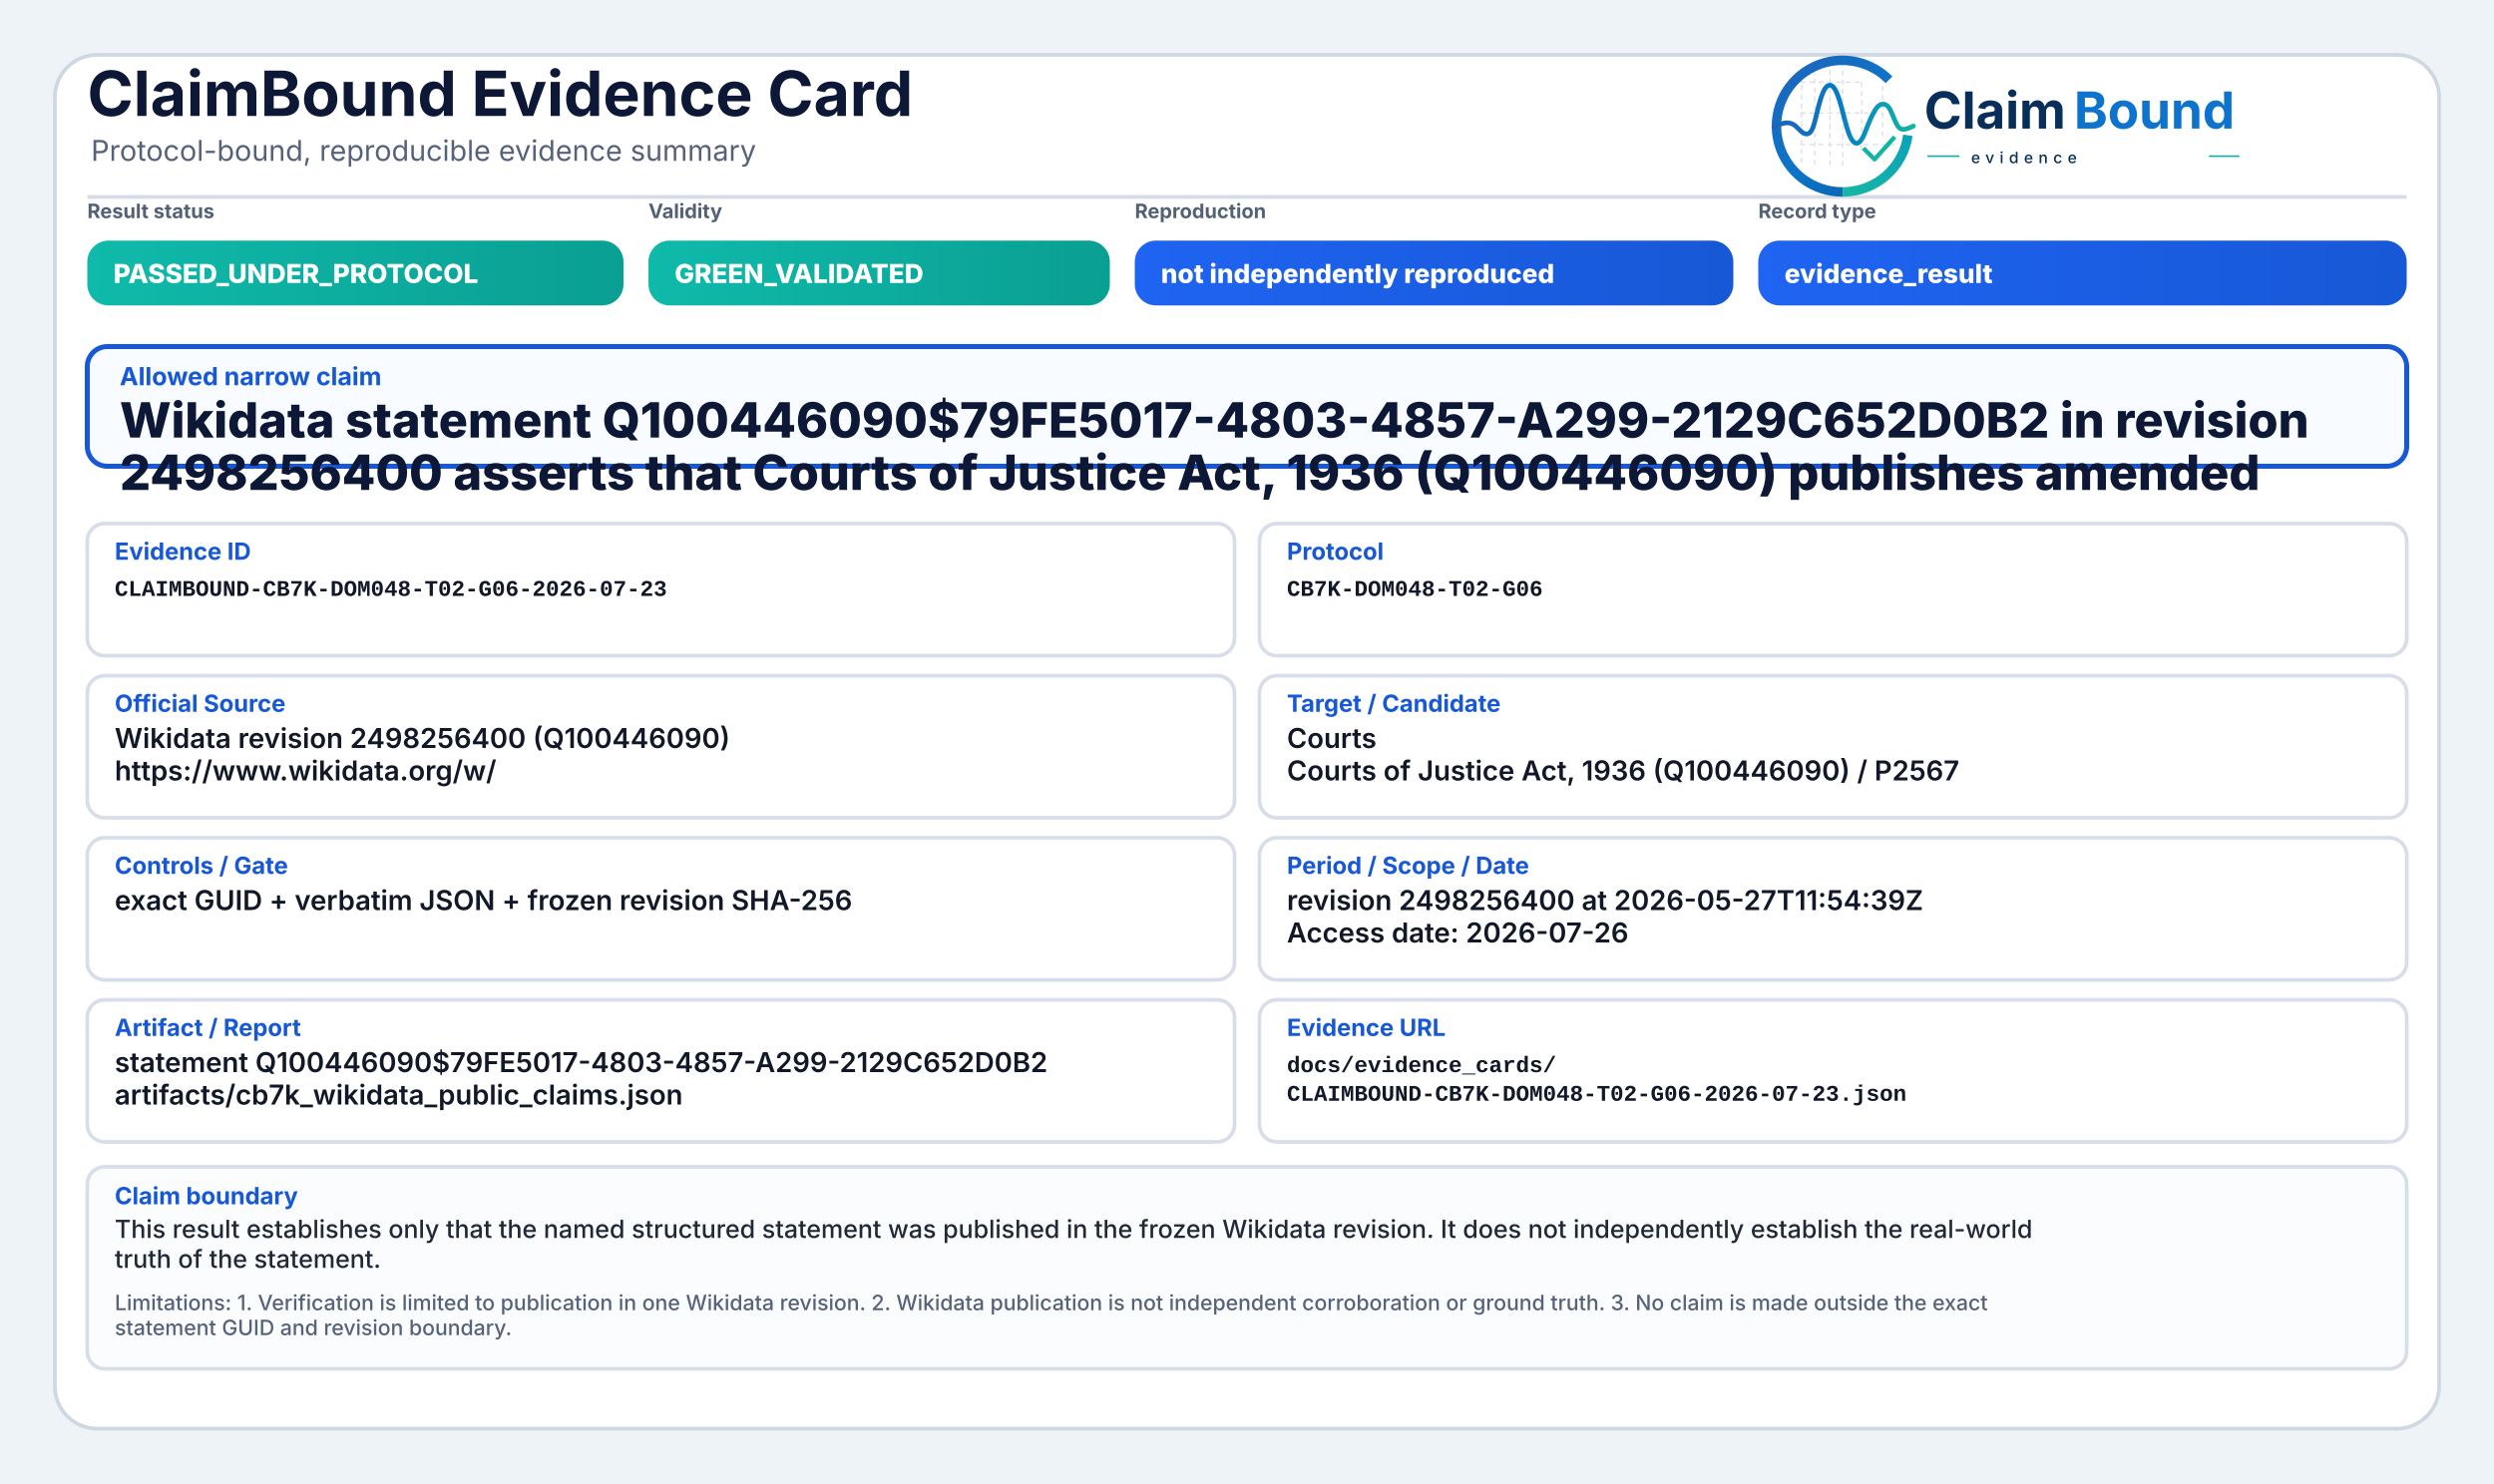
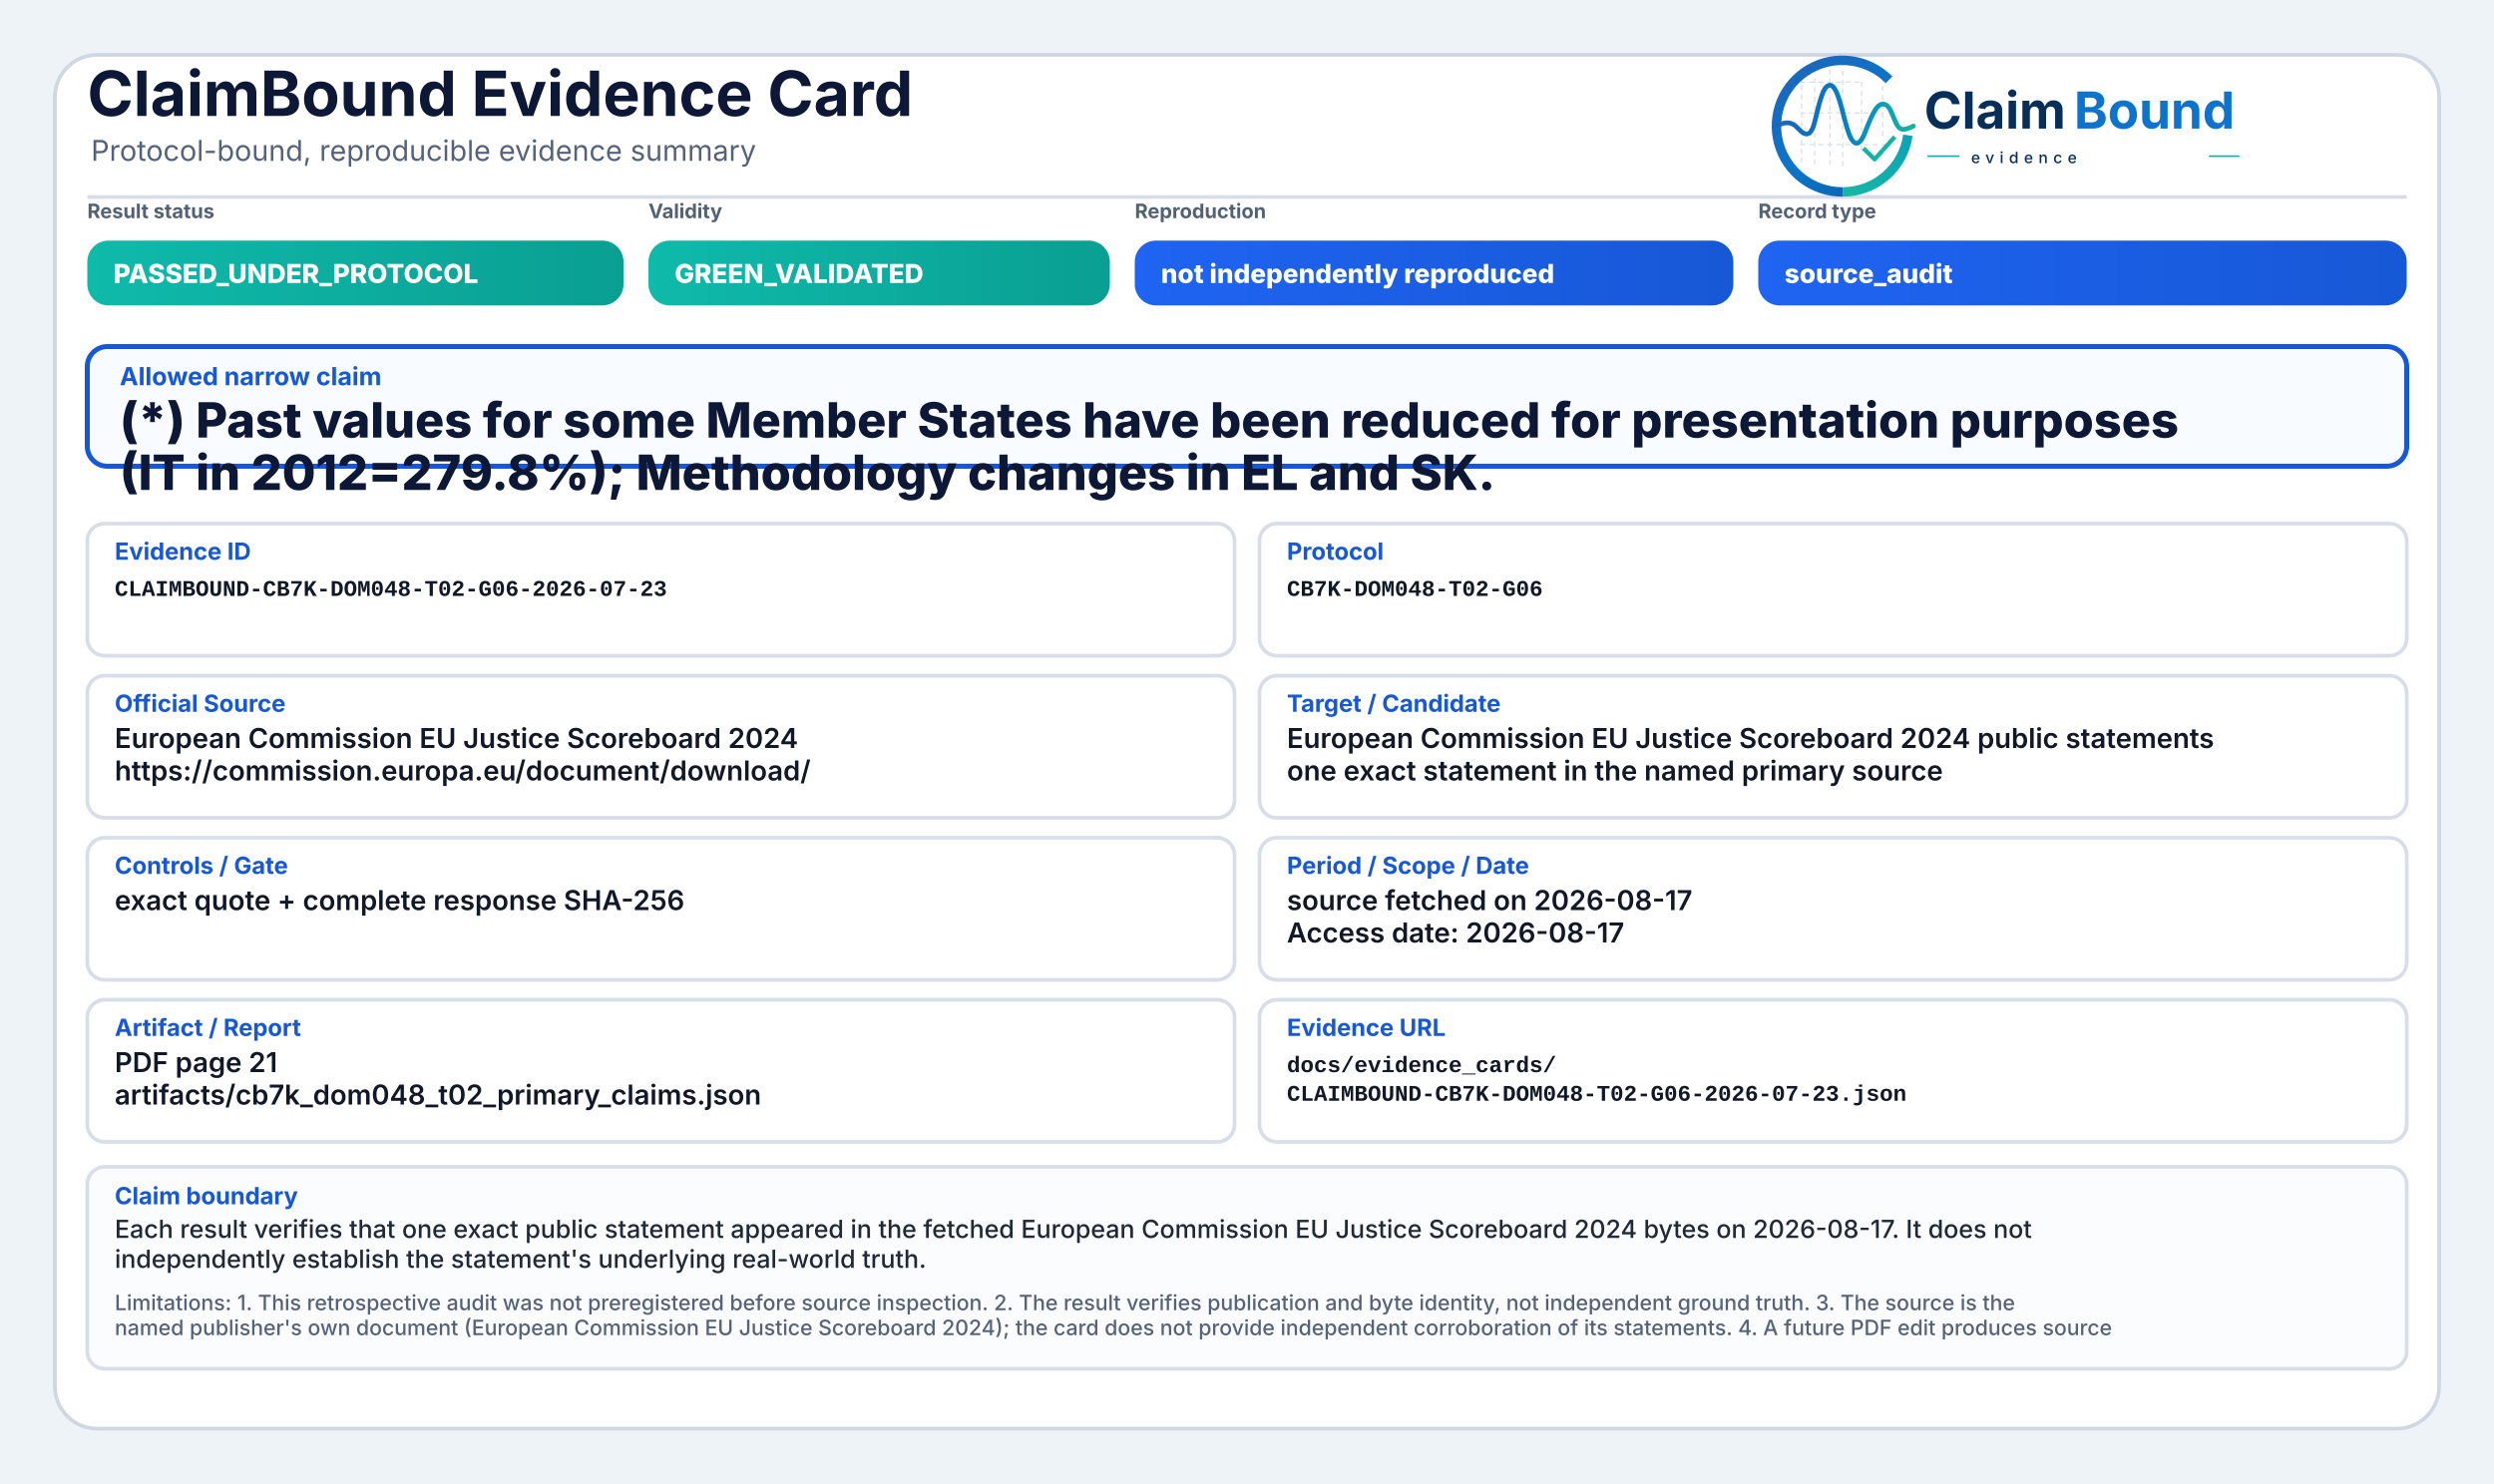
<svg xmlns="http://www.w3.org/2000/svg" width="2000" height="1190" viewBox="0 0 2000 1190" role="img" aria-label="ClaimBound Evidence Card">
  <defs>
    <linearGradient id="greenGrad" x1="0" y1="0" x2="1" y2="0">
      <stop offset="0%" stop-color="#0fbaaa" />
      <stop offset="100%" stop-color="#0a9f93" />
    </linearGradient>
    <linearGradient id="yellowGrad" x1="0" y1="0" x2="1" y2="0">
      <stop offset="0%" stop-color="#fbbf24" />
      <stop offset="100%" stop-color="#d97706" />
    </linearGradient>
    <linearGradient id="amberGrad" x1="0" y1="0" x2="1" y2="0">
      <stop offset="0%" stop-color="#f97316" />
      <stop offset="100%" stop-color="#c2410c" />
    </linearGradient>
    <linearGradient id="redGrad" x1="0" y1="0" x2="1" y2="0">
      <stop offset="0%" stop-color="#ef4444" />
      <stop offset="100%" stop-color="#b91c1c" />
    </linearGradient>
    <linearGradient id="grayGrad" x1="0" y1="0" x2="1" y2="0">
      <stop offset="0%" stop-color="#64748b" />
      <stop offset="100%" stop-color="#475569" />
    </linearGradient>
    <linearGradient id="blueGrad" x1="0" y1="0" x2="1" y2="0">
      <stop offset="0%" stop-color="#1f64f2" />
      <stop offset="100%" stop-color="#1758d6" />
    </linearGradient>
    <linearGradient id="logoRingBlue" x1="73" y1="453" x2="348" y2="793" gradientUnits="userSpaceOnUse">
      <stop offset="0" stop-color="#1E64BA" />
      <stop offset="0.55" stop-color="#0C75C8" />
      <stop offset="1" stop-color="#0A5FAB" />
    </linearGradient>
    <linearGradient id="logoRingTeal" x1="221" y1="792" x2="403" y2="594" gradientUnits="userSpaceOnUse">
      <stop offset="0" stop-color="#18B7A3" />
      <stop offset="1" stop-color="#089EBC" />
    </linearGradient>
    <linearGradient id="logoSignalGradient" x1="61" y1="628" x2="404" y2="628" gradientUnits="userSpaceOnUse">
      <stop offset="0" stop-color="#1E64BA" />
      <stop offset="0.43" stop-color="#0877C4" />
      <stop offset="0.72" stop-color="#0A97BB" />
      <stop offset="1" stop-color="#14B69E" />
    </linearGradient>
  </defs>
  <rect x="0" y="0" width="2000" height="1190" fill="#eef3f8" />
  <rect x="44" y="44" width="1912" height="1102" rx="34" fill="#ffffff" stroke="#cfd7e3" stroke-width="3" />
  <path d="M70 158 H1930" stroke="#d7dde7" stroke-width="3" />
  <text x="70" y="93" font-family="Inter, Segoe UI, Arial, sans-serif" font-size="50" font-weight="750" fill="#0d1736">ClaimBound Evidence Card</text>
  <text x="73" y="129" font-family="Inter, Segoe UI, Arial, sans-serif" font-size="23" font-weight="400" fill="#55627a">Protocol-bound, reproducible evidence summary</text>
  <g aria-label="ClaimBound evidence logo" transform="translate(1415,52) scale(0.33) translate(-40,-478)">
    <g stroke-linecap="butt" stroke-linejoin="round">
      <g stroke="#CBD3DC" stroke-width="3.2" stroke-linecap="round" stroke-dasharray="10 12" opacity="0.72">
        <path d="M130 507V714" />
        <path d="M162 490V719" />
        <path d="M199 491V719" />
        <path d="M230 471V726" />
        <path d="M276 521V690" />
        <path d="M327 508V650" />
        <path d="M128 520H277" />
        <path d="M128 595H327" />
        <path d="M128 672H355" />
      </g>
      <path d="M342.6 514.3A160 160 0 1 0 230 787" fill="none" stroke="url(#logoRingBlue)" stroke-width="23" />
      <path d="M230 787A160 160 0 0 0 388.4 649.3" fill="none" stroke="url(#logoRingTeal)" stroke-width="23" />
      <path d="M63 629.5C87 616.4 104.3 613.6 121.2 632.2C140.7 653.8 153.4 651.6 162.1 616.2C173.8 568.5 182.5 527.5 198.9 527.5C217.5 527.5 228.4 590.6 240.3 630.8C253.4 675.4 268.6 682.8 284.6 641.5C303.5 592.9 315.2 567.6 333.7 574.7C352.6 582 355.7 635.1 376.6 634.9C386.2 634.8 394 630.4 402 626.8" fill="none" stroke="url(#logoSignalGradient)" stroke-width="11.5" stroke-linecap="round" />
      <path d="M284 684.5L307.5 707.7L353 657" fill="none" stroke="#12B4A4" stroke-width="10.5" stroke-linecap="square" />
    </g>
    <text x="428" y="633" font-family="Inter, Segoe UI, Arial, sans-serif" font-size="124" font-weight="750" fill="#082F59" text-rendering="geometricPrecision">Claim</text>
    <text x="792" y="633" font-family="Inter, Segoe UI, Arial, sans-serif" font-size="124" font-weight="750" fill="#0E73CC" text-rendering="geometricPrecision">Bound</text>
    <line x1="436" y1="700" x2="514" y2="700" stroke="#11AFA9" stroke-width="4" />
    <text x="542" y="717" font-family="Inter, Segoe UI, Arial, sans-serif" font-size="38" font-weight="500" letter-spacing="13" fill="#082F59">evidence</text>
    <line x1="1120" y1="700" x2="1194" y2="700" stroke="#11AFA9" stroke-width="4" />
  </g>
  <text x="70" y="175" font-family="Inter, Segoe UI, Arial, sans-serif" font-size="16" font-weight="650" fill="#536174">Result status</text>
  <rect x="70" y="193" width="430" height="52" rx="17" fill="url(#greenGrad)" />
  <text x="91" y="227" font-family="Inter, Segoe UI, Arial, sans-serif" font-size="21" font-weight="800" fill="#ffffff">PASSED_UNDER_PROTOCOL</text>
  <text x="520" y="175" font-family="Inter, Segoe UI, Arial, sans-serif" font-size="16" font-weight="650" fill="#536174">Validity</text>
  <rect x="520" y="193" width="370" height="52" rx="17" fill="url(#greenGrad)" />
  <text x="541" y="227" font-family="Inter, Segoe UI, Arial, sans-serif" font-size="21" font-weight="800" fill="#ffffff">GREEN_VALIDATED</text>
  <text x="910" y="175" font-family="Inter, Segoe UI, Arial, sans-serif" font-size="16" font-weight="650" fill="#536174">Reproduction</text>
  <rect x="910" y="193" width="480" height="52" rx="17" fill="url(#blueGrad)" />
  <text x="931" y="227" font-family="Inter, Segoe UI, Arial, sans-serif" font-size="21" font-weight="800" fill="#ffffff">not independently reproduced</text>
  <text x="1410" y="175" font-family="Inter, Segoe UI, Arial, sans-serif" font-size="16" font-weight="650" fill="#536174">Record type</text>
  <rect x="1410" y="193" width="520" height="52" rx="17" fill="url(#blueGrad)" />
-   <text x="1431" y="227" font-family="Inter, Segoe UI, Arial, sans-serif" font-size="21" font-weight="800" fill="#ffffff">evidence_result</text>
+   <text x="1431" y="227" font-family="Inter, Segoe UI, Arial, sans-serif" font-size="21" font-weight="800" fill="#ffffff">source_audit</text>
  <rect x="70" y="278" width="1860" height="96" rx="16" fill="#f8fbff" stroke="#1758d6" stroke-width="4" />
  <text x="96" y="309" font-family="Inter, Segoe UI, Arial, sans-serif" font-size="20" font-weight="750" fill="#1758d6">Allowed narrow claim</text>
-   <text x="96" y="351" font-family="Inter, Segoe UI, Arial, sans-serif" font-size="39" font-weight="800" fill="#0d1736">Wikidata statement Q100446090$79FE5017-4803-4857-A299-2129C652D0B2 in revision</text>
-   <text x="96" y="393" font-family="Inter, Segoe UI, Arial, sans-serif" font-size="39" font-weight="800" fill="#0d1736">2498256400 asserts that Courts of Justice Act, 1936 (Q100446090) publishes amended</text>
+   <text x="96" y="351" font-family="Inter, Segoe UI, Arial, sans-serif" font-size="39" font-weight="800" fill="#0d1736">(*) Past values for some Member States have been reduced for presentation purposes</text>
+   <text x="96" y="393" font-family="Inter, Segoe UI, Arial, sans-serif" font-size="39" font-weight="800" fill="#0d1736">(IT in 2012=279.8%); Methodology changes in EL and SK.</text>
  <rect x="70" y="420" width="920" height="106" rx="14" fill="#ffffff" stroke="#d8dee9" stroke-width="3" />
  <text x="92" y="449" font-family="Inter, Segoe UI, Arial, sans-serif" font-size="19" font-weight="750" fill="#1758d6">Evidence ID</text>
  <text x="92" y="478" font-family="SFMono-Regular, Consolas, Liberation Mono, monospace" font-size="18" font-weight="600" fill="#111827">CLAIMBOUND-CB7K-DOM048-T02-G06-2026-07-23</text>
  <rect x="1010" y="420" width="920" height="106" rx="14" fill="#ffffff" stroke="#d8dee9" stroke-width="3" />
  <text x="1032" y="449" font-family="Inter, Segoe UI, Arial, sans-serif" font-size="19" font-weight="750" fill="#1758d6">Protocol</text>
  <text x="1032" y="478" font-family="SFMono-Regular, Consolas, Liberation Mono, monospace" font-size="18" font-weight="600" fill="#111827">CB7K-DOM048-T02-G06</text>
  <rect x="70" y="542" width="920" height="114" rx="14" fill="#ffffff" stroke="#d8dee9" stroke-width="3" />
  <text x="92" y="571" font-family="Inter, Segoe UI, Arial, sans-serif" font-size="19" font-weight="750" fill="#1758d6">Official Source</text>
-   <text x="92" y="600" font-family="Inter, Segoe UI, Arial, sans-serif" font-size="22" font-weight="600" fill="#111827">Wikidata revision 2498256400 (Q100446090)</text>
-   <text x="92" y="626" font-family="Inter, Segoe UI, Arial, sans-serif" font-size="22" font-weight="600" fill="#111827">https://www.wikidata.org/w/</text>
+   <text x="92" y="600" font-family="Inter, Segoe UI, Arial, sans-serif" font-size="22" font-weight="600" fill="#111827">European Commission EU Justice Scoreboard 2024</text>
+   <text x="92" y="626" font-family="Inter, Segoe UI, Arial, sans-serif" font-size="22" font-weight="600" fill="#111827">https://commission.europa.eu/document/download/</text>
  <rect x="1010" y="542" width="920" height="114" rx="14" fill="#ffffff" stroke="#d8dee9" stroke-width="3" />
  <text x="1032" y="571" font-family="Inter, Segoe UI, Arial, sans-serif" font-size="19" font-weight="750" fill="#1758d6">Target / Candidate</text>
-   <text x="1032" y="600" font-family="Inter, Segoe UI, Arial, sans-serif" font-size="22" font-weight="600" fill="#111827">Courts</text>
-   <text x="1032" y="626" font-family="Inter, Segoe UI, Arial, sans-serif" font-size="22" font-weight="600" fill="#111827">Courts of Justice Act, 1936 (Q100446090) / P2567</text>
+   <text x="1032" y="600" font-family="Inter, Segoe UI, Arial, sans-serif" font-size="22" font-weight="600" fill="#111827">European Commission EU Justice Scoreboard 2024 public statements</text>
+   <text x="1032" y="626" font-family="Inter, Segoe UI, Arial, sans-serif" font-size="22" font-weight="600" fill="#111827">one exact statement in the named primary source</text>
  <rect x="70" y="672" width="920" height="114" rx="14" fill="#ffffff" stroke="#d8dee9" stroke-width="3" />
  <text x="92" y="701" font-family="Inter, Segoe UI, Arial, sans-serif" font-size="19" font-weight="750" fill="#1758d6">Controls / Gate</text>
-   <text x="92" y="730" font-family="Inter, Segoe UI, Arial, sans-serif" font-size="22" font-weight="600" fill="#111827">exact GUID + verbatim JSON + frozen revision SHA-256</text>
+   <text x="92" y="730" font-family="Inter, Segoe UI, Arial, sans-serif" font-size="22" font-weight="600" fill="#111827">exact quote + complete response SHA-256</text>
  <rect x="1010" y="672" width="920" height="114" rx="14" fill="#ffffff" stroke="#d8dee9" stroke-width="3" />
  <text x="1032" y="701" font-family="Inter, Segoe UI, Arial, sans-serif" font-size="19" font-weight="750" fill="#1758d6">Period / Scope / Date</text>
-   <text x="1032" y="730" font-family="Inter, Segoe UI, Arial, sans-serif" font-size="22" font-weight="600" fill="#111827">revision 2498256400 at 2026-05-27T11:54:39Z</text>
-   <text x="1032" y="756" font-family="Inter, Segoe UI, Arial, sans-serif" font-size="22" font-weight="600" fill="#111827">Access date: 2026-07-26</text>
+   <text x="1032" y="730" font-family="Inter, Segoe UI, Arial, sans-serif" font-size="22" font-weight="600" fill="#111827">source fetched on 2026-08-17</text>
+   <text x="1032" y="756" font-family="Inter, Segoe UI, Arial, sans-serif" font-size="22" font-weight="600" fill="#111827">Access date: 2026-08-17</text>
  <rect x="70" y="802" width="920" height="114" rx="14" fill="#ffffff" stroke="#d8dee9" stroke-width="3" />
  <text x="92" y="831" font-family="Inter, Segoe UI, Arial, sans-serif" font-size="19" font-weight="750" fill="#1758d6">Artifact / Report</text>
-   <text x="92" y="860" font-family="Inter, Segoe UI, Arial, sans-serif" font-size="22" font-weight="600" fill="#111827">statement Q100446090$79FE5017-4803-4857-A299-2129C652D0B2</text>
-   <text x="92" y="886" font-family="Inter, Segoe UI, Arial, sans-serif" font-size="22" font-weight="600" fill="#111827">artifacts/cb7k_wikidata_public_claims.json</text>
+   <text x="92" y="860" font-family="Inter, Segoe UI, Arial, sans-serif" font-size="22" font-weight="600" fill="#111827">PDF page 21</text>
+   <text x="92" y="886" font-family="Inter, Segoe UI, Arial, sans-serif" font-size="22" font-weight="600" fill="#111827">artifacts/cb7k_dom048_t02_primary_claims.json</text>
  <rect x="1010" y="802" width="920" height="114" rx="14" fill="#ffffff" stroke="#d8dee9" stroke-width="3" />
  <text x="1032" y="831" font-family="Inter, Segoe UI, Arial, sans-serif" font-size="19" font-weight="750" fill="#1758d6">Evidence URL</text>
  <text x="1032" y="860" font-family="SFMono-Regular, Consolas, Liberation Mono, monospace" font-size="18" font-weight="600" fill="#111827">docs/evidence_cards/</text>
  <text x="1032" y="883" font-family="SFMono-Regular, Consolas, Liberation Mono, monospace" font-size="18" font-weight="600" fill="#111827">CLAIMBOUND-CB7K-DOM048-T02-G06-2026-07-23.json</text>
  <rect x="70" y="936" width="1860" height="162" rx="14" fill="#fbfcfe" stroke="#d8dee9" stroke-width="3" />
  <text x="92" y="966" font-family="Inter, Segoe UI, Arial, sans-serif" font-size="19" font-weight="750" fill="#1758d6">Claim boundary</text>
-   <text x="92" y="993" font-family="Inter, Segoe UI, Arial, sans-serif" font-size="20" font-weight="500" fill="#1f2937">This result establishes only that the named structured statement was published in the frozen Wikidata revision. It does not independently establish the real-world</text>
-   <text x="92" y="1017" font-family="Inter, Segoe UI, Arial, sans-serif" font-size="20" font-weight="500" fill="#1f2937">truth of the statement.</text>
-   <text x="92" y="1051" font-family="Inter, Segoe UI, Arial, sans-serif" font-size="17" font-weight="500" fill="#55627a">Limitations: 1. Verification is limited to publication in one Wikidata revision. 2. Wikidata publication is not independent corroboration or ground truth. 3. No claim is made outside the exact</text>
-   <text x="92" y="1071" font-family="Inter, Segoe UI, Arial, sans-serif" font-size="17" font-weight="500" fill="#55627a">statement GUID and revision boundary.</text>
+   <text x="92" y="993" font-family="Inter, Segoe UI, Arial, sans-serif" font-size="20" font-weight="500" fill="#1f2937">Each result verifies that one exact public statement appeared in the fetched European Commission EU Justice Scoreboard 2024 bytes on 2026-08-17. It does not</text>
+   <text x="92" y="1017" font-family="Inter, Segoe UI, Arial, sans-serif" font-size="20" font-weight="500" fill="#1f2937">independently establish the statement's underlying real-world truth.</text>
+   <text x="92" y="1051" font-family="Inter, Segoe UI, Arial, sans-serif" font-size="17" font-weight="500" fill="#55627a">Limitations: 1. This retrospective audit was not preregistered before source inspection. 2. The result verifies publication and byte identity, not independent ground truth. 3. The source is the</text>
+   <text x="92" y="1071" font-family="Inter, Segoe UI, Arial, sans-serif" font-size="17" font-weight="500" fill="#55627a">named publisher's own document (European Commission EU Justice Scoreboard 2024); the card does not provide independent corroboration of its statements. 4. A future PDF edit produces source</text>
</svg>
